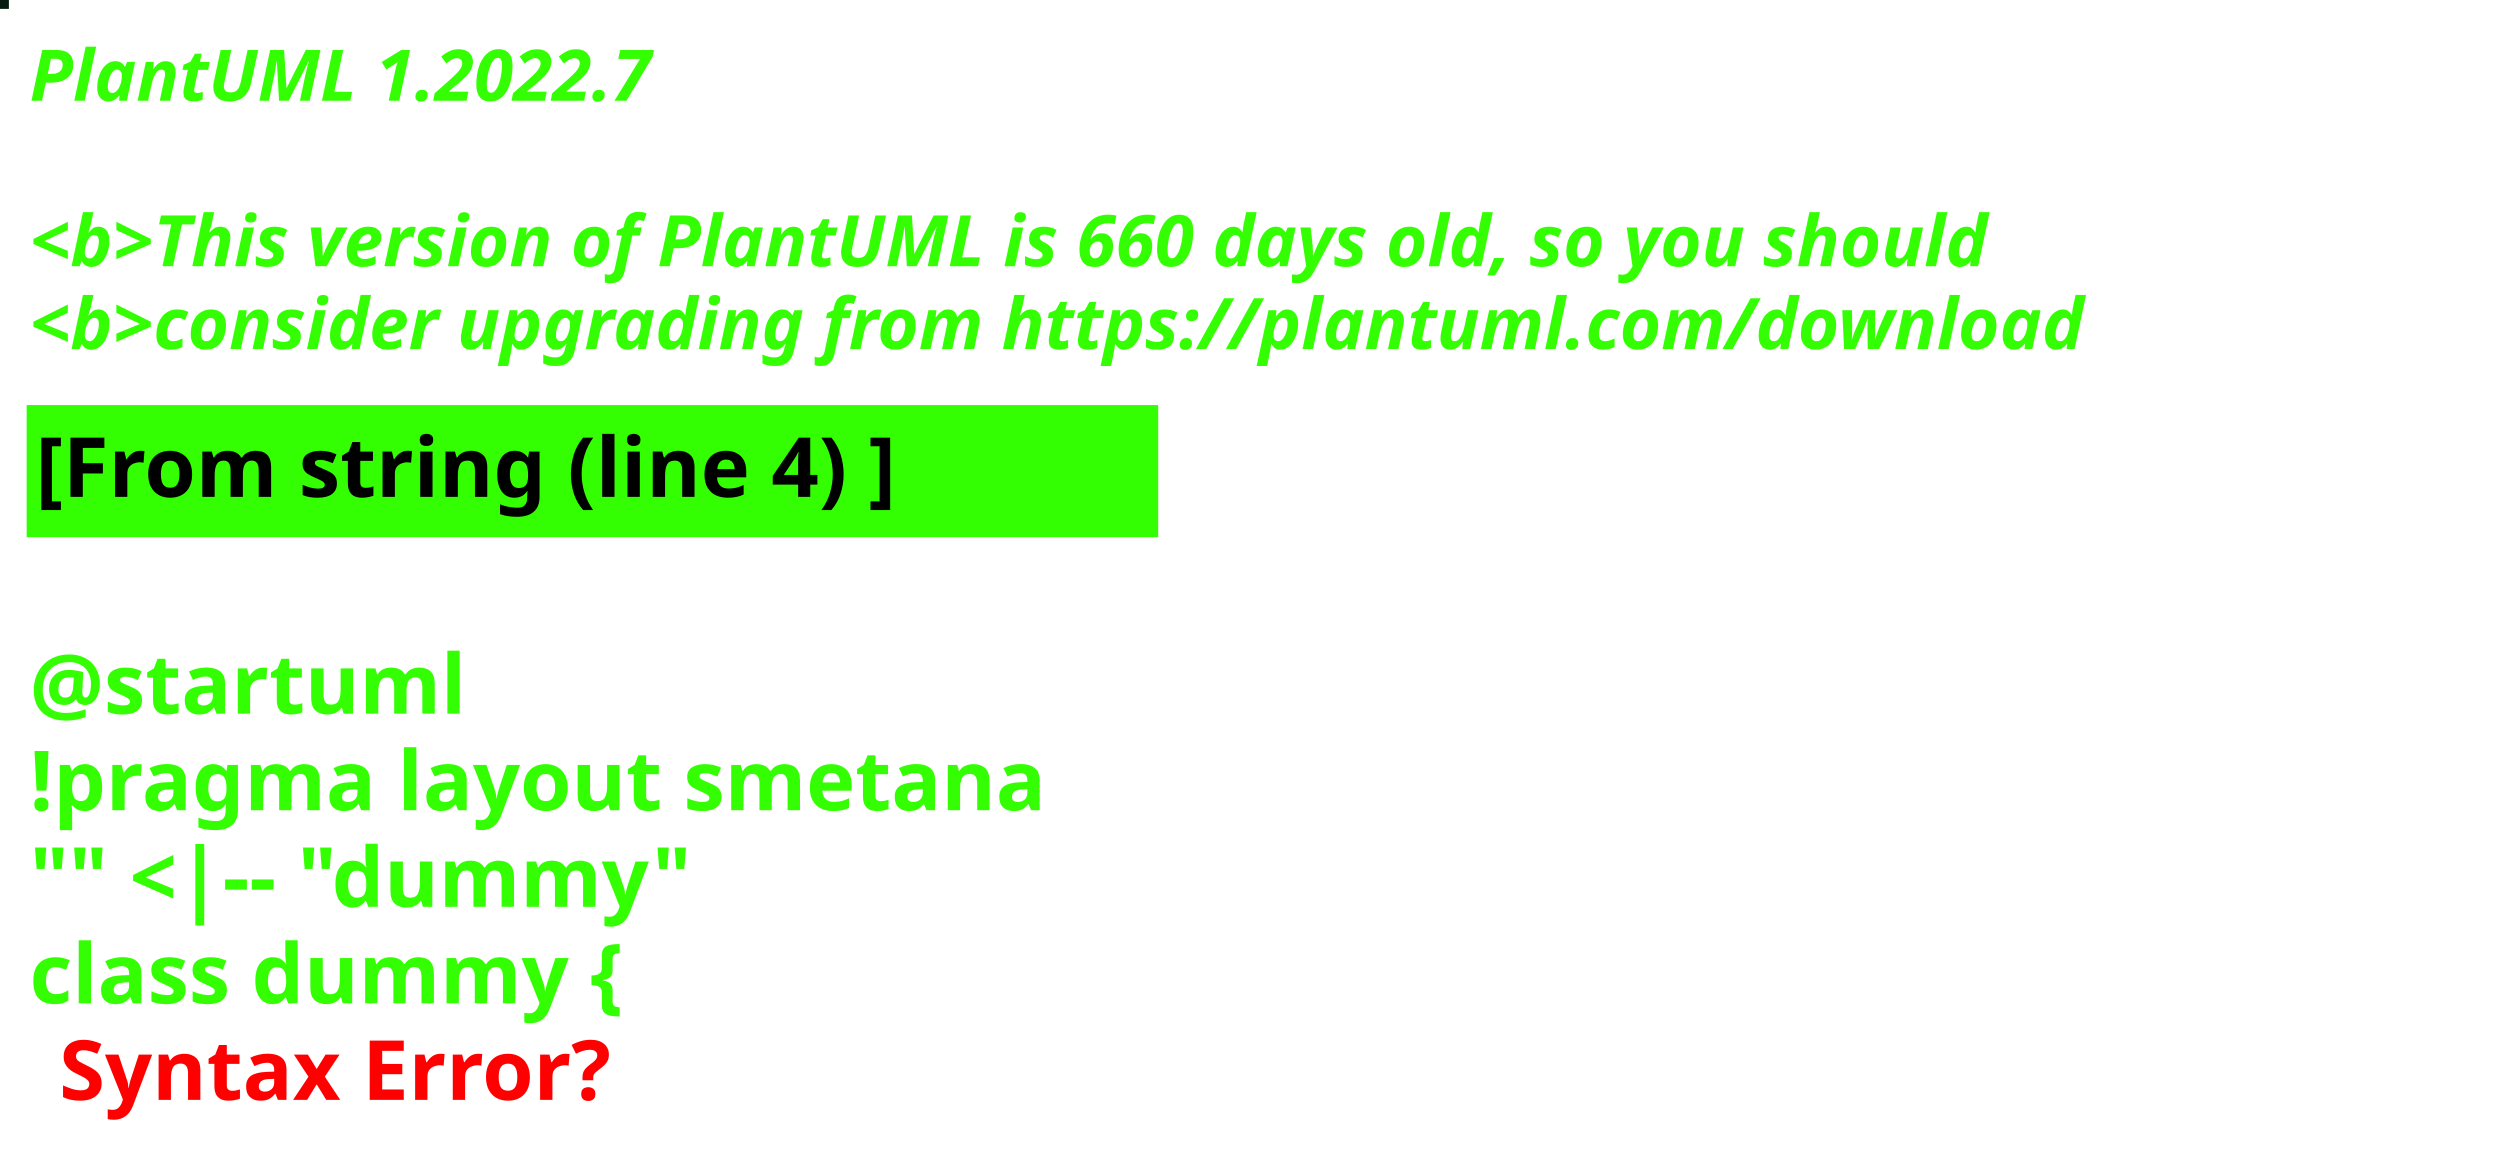
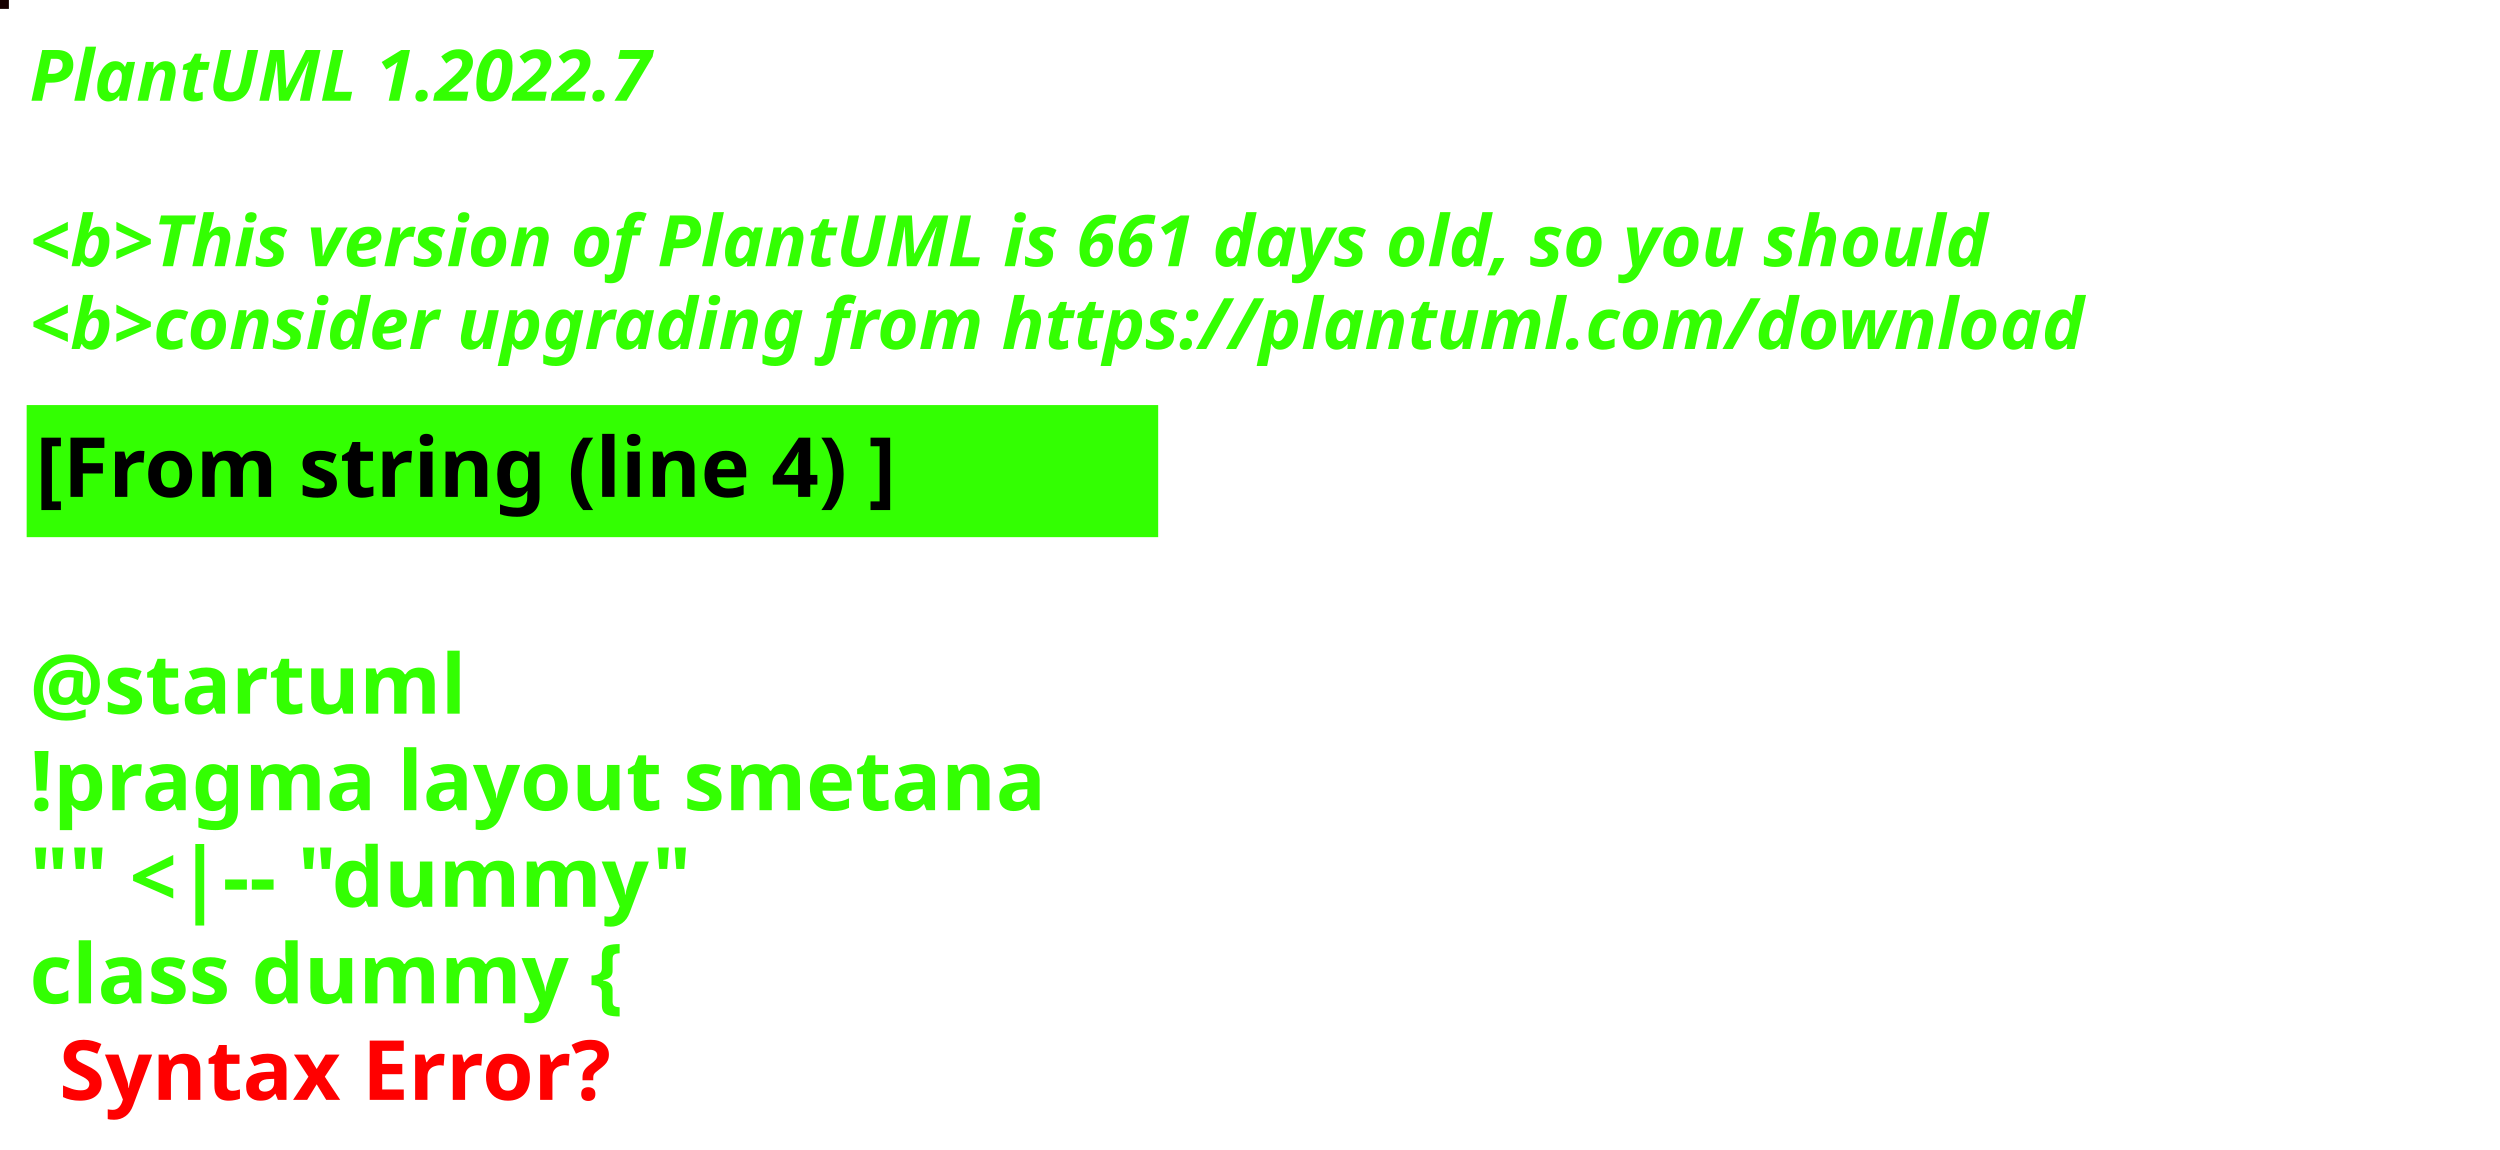
<svg xmlns="http://www.w3.org/2000/svg" contentStyleType="text/css" height="194px" preserveAspectRatio="none" style="width:422px;height:194px;background:#000000;" version="1.1" viewBox="0 0 422 194" width="422px" zoomAndPan="magnify">
  <defs />
  <g>
-     <rect fill="#061C12" height="1" style="stroke:#061C12;stroke-width:1.0;" width="1" x="0" y="0" />
+     <rect fill="#170000" height="1" style="stroke:#170000;stroke-width:1.0;" width="1" x="0" y="0" />
    <text fill="#33FF02" font-family="sans-serif" font-size="12" font-style="italic" font-weight="bold" lengthAdjust="spacing" textLength="127" x="5" y="17">PlantUML 1.2022.7</text>
    <text fill="#33FF02" font-family="sans-serif" font-size="12" font-style="italic" font-weight="bold" lengthAdjust="spacing" textLength="4" x="5" y="30.969"> </text>
-     <text fill="#33FF02" font-family="sans-serif" font-size="12" font-style="italic" font-weight="bold" lengthAdjust="spacing" textLength="399" x="5" y="44.938">&lt;b&gt;This version of PlantUML is 660 days old, so you should</text>
+     <text fill="#33FF02" font-family="sans-serif" font-size="12" font-style="italic" font-weight="bold" lengthAdjust="spacing" textLength="399" x="5" y="44.938">&lt;b&gt;This version of PlantUML is 661 days old, so you should</text>
    <text fill="#33FF02" font-family="sans-serif" font-size="12" font-style="italic" font-weight="bold" lengthAdjust="spacing" textLength="408" x="5" y="58.906">&lt;b&gt;consider upgrading from https://plantuml.com/download</text>
    <rect fill="#33FF02" height="21.297" style="stroke:#33FF02;stroke-width:1.0;" width="190" x="5" y="68.875" />
    <text fill="#000000" font-family="sans-serif" font-size="14" font-weight="bold" lengthAdjust="spacing" textLength="168" x="6" y="83.875">[From string (line 4) ]</text>
    <text fill="#33FF02" font-family="sans-serif" font-size="14" font-weight="bold" lengthAdjust="spacing" textLength="5" x="5" y="104.172"> </text>
    <text fill="#33FF02" font-family="sans-serif" font-size="14" font-weight="bold" lengthAdjust="spacing" textLength="79" x="5" y="120.469">@startuml</text>
    <text fill="#33FF02" font-family="sans-serif" font-size="14" font-weight="bold" lengthAdjust="spacing" textLength="190" x="5" y="136.766">!pragma layout smetana</text>
    <text fill="#33FF02" font-family="sans-serif" font-size="14" font-weight="bold" lengthAdjust="spacing" textLength="124" x="5" y="153.062">"" &lt;|-- "dummy"</text>
    <text fill="#33FF02" font-family="sans-serif" font-size="14" font-weight="bold" lengthAdjust="spacing" text-decoration="wavy underline" textLength="117" x="5" y="169.359">class dummy {</text>
    <text fill="#FF0000" font-family="sans-serif" font-size="14" font-weight="bold" lengthAdjust="spacing" textLength="106" x="10" y="185.656">Syntax Error?</text>
  </g>
</svg>
